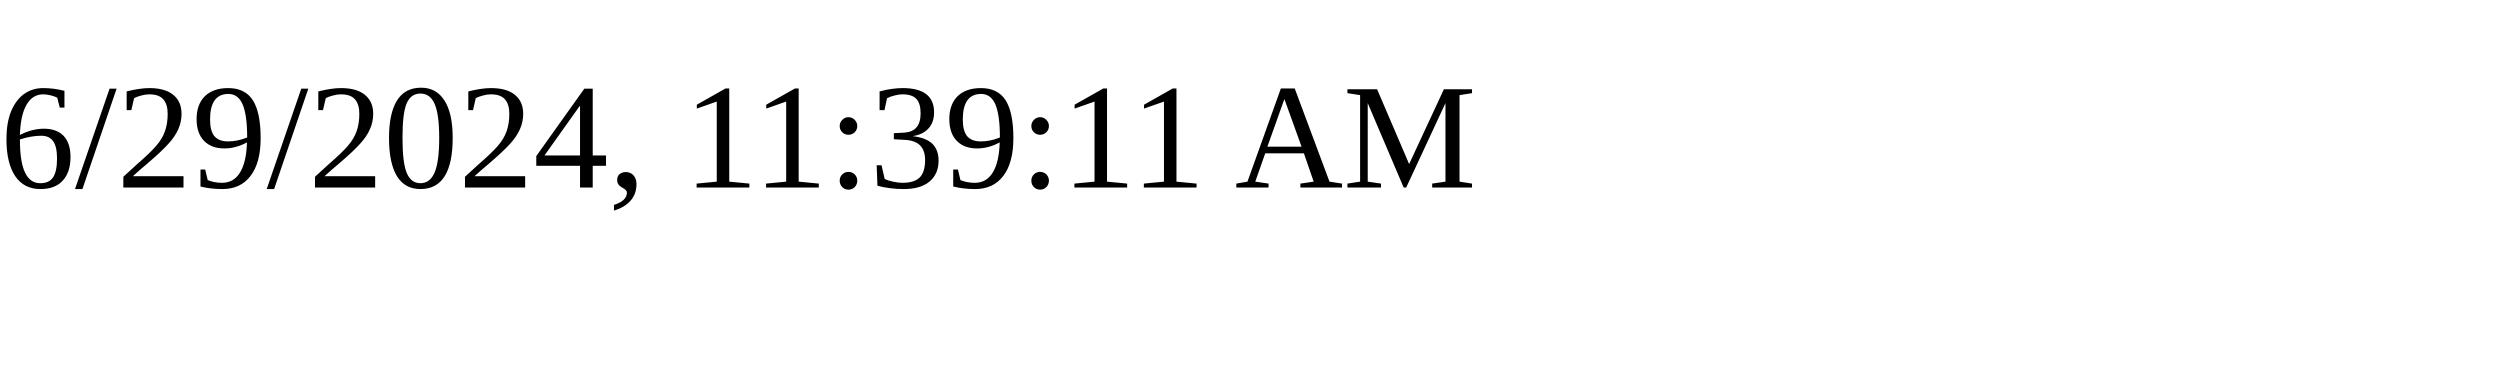
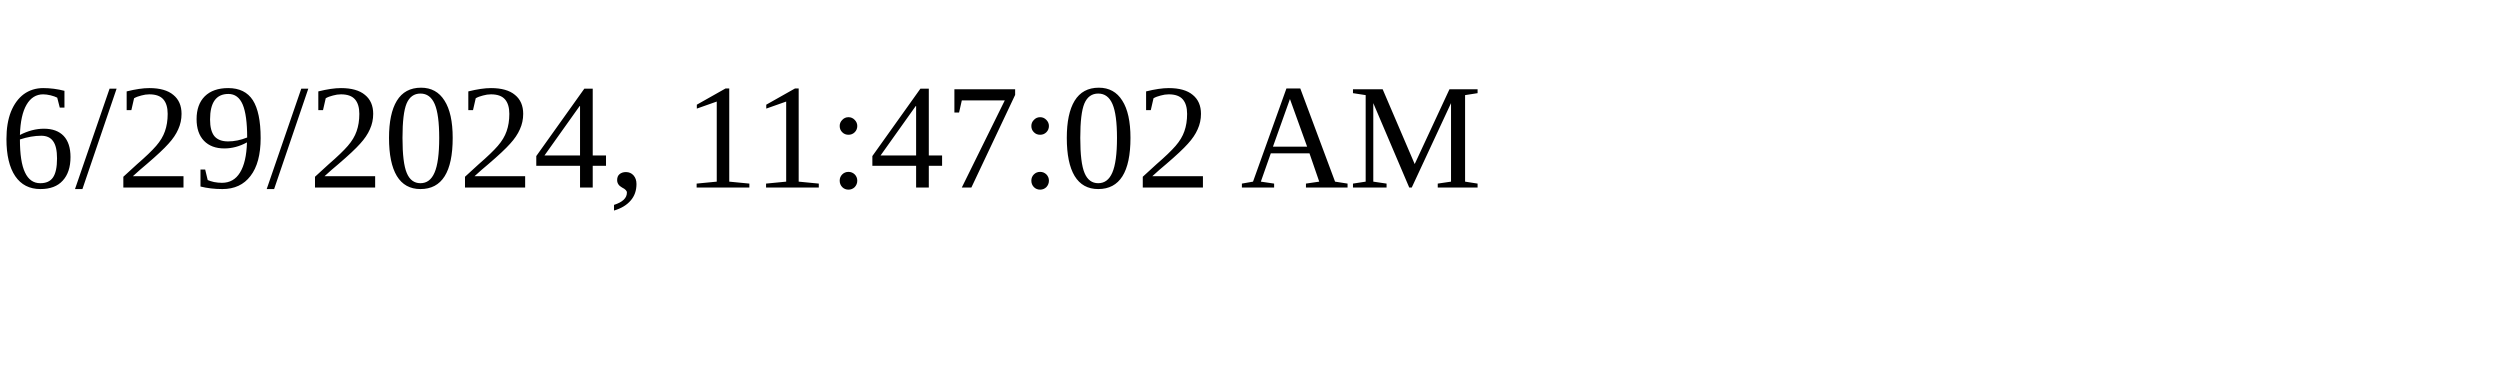
<svg xmlns="http://www.w3.org/2000/svg" height="30" width="200">
-   <text x="0" y="15">6/29/2024, 11:39:11 AM</text>
+   <text x="0" y="15">6/29/2024, 11:47:02 AM</text>
</svg>
